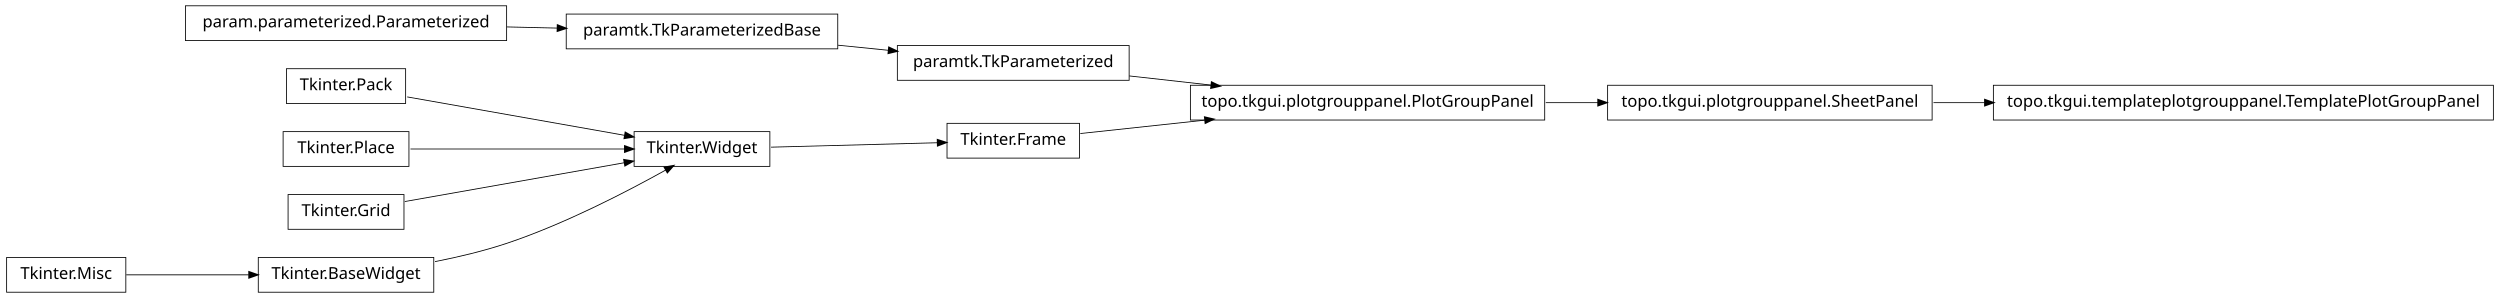
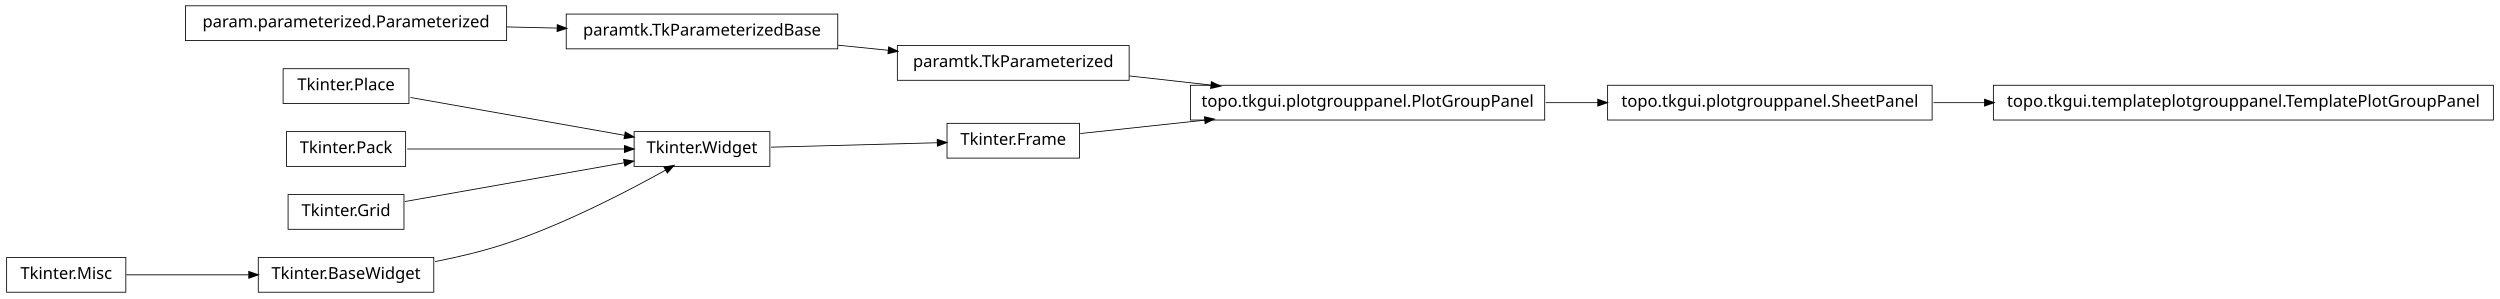
<svg xmlns="http://www.w3.org/2000/svg" width="1510pt" height="180pt" viewBox="0.00 0.00 1510.00 180.00">
  <g id="graph1" class="graph" transform="scale(1 1) rotate(0) translate(4 176)">
    <polygon fill="white" stroke="white" points="-4,5 -4,-176 1507,-176 1507,5 -4,5" />
    <g id="node1" class="node">
      <polygon fill="none" stroke="black" stroke-width="0.5" points="258,-20.5 152,-20.5 152,0.5 258,0.5 258,-20.5" />
      <text text-anchor="middle" x="205" y="-7.5" font-family="Vera" font-size="10.00">Tkinter.BaseWidget</text>
    </g>
-     <g id="node9" class="node">
+     <g id="node8" class="node">
      <polygon fill="none" stroke="black" stroke-width="0.5" points="461,-96.5 379,-96.5 379,-75.5 461,-75.5 461,-96.5" />
      <text text-anchor="middle" x="420" y="-83.5" font-family="Vera" font-size="10.00">Tkinter.Widget</text>
    </g>
-     <g id="edge8" class="edge">
+     <g id="edge6" class="edge">
      <path fill="none" stroke="black" stroke-width="0.5" d="M258.75,-17.983C273,-20.787 288.243,-24.415 302,-29 337.006,-40.667 375.019,-60.43 398.178,-73.347" />
      <polygon fill="black" stroke="black" points="397.39,-74.912 402.607,-75.835 399.105,-71.86 397.39,-74.912" />
    </g>
    <g id="node2" class="node">
      <polygon fill="none" stroke="black" stroke-width="0.5" points="72,-20.5 2.84217e-14,-20.5 0,0.5 72,0.5 72,-20.5" />
      <text text-anchor="middle" x="36" y="-7.5" font-family="Vera" font-size="10.00">Tkinter.Misc</text>
    </g>
    <g id="edge2" class="edge">
      <path fill="none" stroke="black" stroke-width="0.5" d="M72.255,-10C93.805,-10 121.651,-10 146.27,-10" />
      <polygon fill="black" stroke="black" points="146.471,-11.75 151.471,-10 146.471,-8.25 146.471,-11.75" />
    </g>
    <g id="node4" class="node">
+       <polygon fill="none" stroke="black" stroke-width="0.5" points="243,-134.5 167,-134.5 167,-113.5 243,-113.5 243,-134.5" />
+       <text text-anchor="middle" x="205" y="-121.5" font-family="Vera" font-size="10.00">Tkinter.Place</text>
+     </g>
+     <g id="edge10" class="edge">
+       <path fill="none" stroke="black" stroke-width="0.5" d="M243.935,-117.118C280.299,-110.691 334.629,-101.089 373.308,-94.252" />
+       <polygon fill="black" stroke="black" points="373.801,-95.943 378.42,-93.349 373.192,-92.496 373.801,-95.943" />
+     </g>
+     <g id="node5" class="node">
+       <polygon fill="none" stroke="black" stroke-width="0.5" points="1502,-124.5 1200,-124.5 1200,-103.5 1502,-103.5 1502,-124.5" />
+       <text text-anchor="middle" x="1351" y="-111.5" font-family="Vera" font-size="10.00">topo.tkgui.templateplotgrouppanel.TemplatePlotGroupPanel</text>
+     </g>
+     <g id="node6" class="node">
+       <polygon fill="none" stroke="black" stroke-width="0.5" points="1163,-124.5 967,-124.5 967,-103.5 1163,-103.5 1163,-124.5" />
+       <text text-anchor="middle" x="1065" y="-111.5" font-family="Vera" font-size="10.00">topo.tkgui.plotgrouppanel.SheetPanel</text>
+     </g>
+     <g id="edge4" class="edge">
+       <path fill="none" stroke="black" stroke-width="0.5" d="M1163.83,-114C1173.89,-114 1184.27,-114 1194.75,-114" />
+       <polygon fill="black" stroke="black" points="1194.9,-115.75 1199.9,-114 1194.9,-112.25 1194.9,-115.75" />
+     </g>
+     <g id="node18" class="node">
+       <polygon fill="none" stroke="black" stroke-width="0.5" points="648,-101.5 568,-101.5 568,-80.5 648,-80.5 648,-101.5" />
+       <text text-anchor="middle" x="608" y="-88.5" font-family="Vera" font-size="10.00">Tkinter.Frame</text>
+     </g>
+     <g id="edge16" class="edge">
+       <path fill="none" stroke="black" stroke-width="0.5" d="M461.723,-87.11C491.481,-87.901 531.488,-88.965 562.14,-89.78" />
+       <polygon fill="black" stroke="black" points="562.318,-91.536 567.362,-89.919 562.411,-88.037 562.318,-91.536" />
+     </g>
+     <g id="node10" class="node">
+       <polygon fill="none" stroke="black" stroke-width="0.5" points="241,-96.5 169,-96.5 169,-75.5 241,-75.5 241,-96.5" />
+       <text text-anchor="middle" x="205" y="-83.5" font-family="Vera" font-size="10.00">Tkinter.Pack</text>
+     </g>
+     <g id="edge8" class="edge">
+       <path fill="none" stroke="black" stroke-width="0.5" d="M241.96,-86C278.269,-86 333.801,-86 373.179,-86" />
+       <polygon fill="black" stroke="black" points="373.383,-87.75 378.383,-86 373.383,-84.25 373.383,-87.75" />
+     </g>
+     <g id="node13" class="node">
+       <polygon fill="none" stroke="black" stroke-width="0.5" points="240,-58.5 170,-58.5 170,-37.5 240,-37.5 240,-58.5" />
+       <text text-anchor="middle" x="205" y="-45.5" font-family="Vera" font-size="10.00">Tkinter.Grid</text>
+     </g>
+     <g id="edge12" class="edge">
+       <path fill="none" stroke="black" stroke-width="0.5" d="M240.503,-54.275C276.687,-60.67 333.012,-70.625 372.905,-77.676" />
+       <polygon fill="black" stroke="black" points="372.947,-79.461 378.175,-78.608 373.556,-76.014 372.947,-79.461" />
+     </g>
+     <g id="node15" class="node">
+       <polygon fill="none" stroke="black" stroke-width="0.5" points="302,-172.5 108,-172.5 108,-151.5 302,-151.5 302,-172.5" />
+       <text text-anchor="middle" x="205" y="-159.5" font-family="Vera" font-size="10.00">param.parameterized.Parameterized</text>
+     </g>
+     <g id="node20" class="node">
+       <polygon fill="none" stroke="black" stroke-width="0.5" points="502,-167.5 338,-167.5 338,-146.5 502,-146.5 502,-167.5" />
+       <text text-anchor="middle" x="420" y="-154.5" font-family="Vera" font-size="10.00">paramtk.TkParameterizedBase</text>
+     </g>
+     <g id="edge18" class="edge">
+       <path fill="none" stroke="black" stroke-width="0.5" d="M302.121,-159.741C312.261,-159.506 322.525,-159.267 332.548,-159.034" />
+       <polygon fill="black" stroke="black" points="332.808,-160.778 337.766,-158.912 332.726,-157.279 332.808,-160.778" />
+     </g>
+     <g id="node16" class="node">
      <polygon fill="none" stroke="black" stroke-width="0.5" points="929,-124.5 715,-124.5 715,-103.5 929,-103.5 929,-124.5" />
      <text text-anchor="middle" x="822" y="-111.5" font-family="Vera" font-size="10.00">topo.tkgui.plotgrouppanel.PlotGroupPanel</text>
    </g>
-     <g id="node22" class="node">
-       <polygon fill="none" stroke="black" stroke-width="0.5" points="1163,-124.5 967,-124.5 967,-103.5 1163,-103.5 1163,-124.5" />
-       <text text-anchor="middle" x="1065" y="-111.5" font-family="Vera" font-size="10.00">topo.tkgui.plotgrouppanel.SheetPanel</text>
-     </g>
-     <g id="edge24" class="edge">
+     <g id="edge14" class="edge">
      <path fill="none" stroke="black" stroke-width="0.5" d="M929.645,-114C940.118,-114 950.73,-114 961.165,-114" />
      <polygon fill="black" stroke="black" points="961.272,-115.75 966.272,-114 961.272,-112.25 961.272,-115.75" />
    </g>
-     <g id="node5" class="node">
+     <g id="edge22" class="edge">
+       <path fill="none" stroke="black" stroke-width="0.5" d="M648.503,-95.353C669.86,-97.648 697.073,-100.573 723.579,-103.422" />
+       <polygon fill="black" stroke="black" points="723.71,-105.196 728.868,-103.991 724.084,-101.716 723.71,-105.196" />
+     </g>
+     <g id="node22" class="node">
      <polygon fill="none" stroke="black" stroke-width="0.5" points="678,-148.5 538,-148.5 538,-127.5 678,-127.5 678,-148.5" />
      <text text-anchor="middle" x="608" y="-135.5" font-family="Vera" font-size="10.00">paramtk.TkParameterized</text>
    </g>
-     <g id="edge4" class="edge">
+     <g id="edge24" class="edge">
+       <path fill="none" stroke="black" stroke-width="0.5" d="M502.186,-148.694C512.283,-147.674 522.564,-146.634 532.554,-145.625" />
+       <polygon fill="black" stroke="black" points="532.951,-147.344 537.749,-145.1 532.599,-143.862 532.951,-147.344" />
+     </g>
+     <g id="edge20" class="edge">
      <path fill="none" stroke="black" stroke-width="0.5" d="M678.072,-130.142C693.869,-128.37 710.89,-126.461 727.503,-124.598" />
      <polygon fill="black" stroke="black" points="727.871,-126.318 732.644,-124.021 727.48,-122.839 727.871,-126.318" />
    </g>
-     <g id="node7" class="node">
-       <polygon fill="none" stroke="black" stroke-width="0.5" points="648,-101.5 568,-101.5 568,-80.5 648,-80.5 648,-101.5" />
-       <text text-anchor="middle" x="608" y="-88.5" font-family="Vera" font-size="10.00">Tkinter.Frame</text>
-     </g>
-     <g id="edge6" class="edge">
-       <path fill="none" stroke="black" stroke-width="0.5" d="M648.503,-95.353C669.86,-97.648 697.073,-100.573 723.579,-103.422" />
-       <polygon fill="black" stroke="black" points="723.71,-105.196 728.868,-103.991 724.084,-101.716 723.71,-105.196" />
-     </g>
-     <g id="edge18" class="edge">
-       <path fill="none" stroke="black" stroke-width="0.5" d="M461.723,-87.11C491.481,-87.901 531.488,-88.965 562.14,-89.78" />
-       <polygon fill="black" stroke="black" points="562.318,-91.536 567.362,-89.919 562.411,-88.037 562.318,-91.536" />
-     </g>
-     <g id="node11" class="node">
-       <polygon fill="none" stroke="black" stroke-width="0.5" points="241,-134.5 169,-134.5 169,-113.5 241,-113.5 241,-134.5" />
-       <text text-anchor="middle" x="205" y="-121.5" font-family="Vera" font-size="10.00">Tkinter.Pack</text>
-     </g>
-     <g id="edge10" class="edge">
-       <path fill="none" stroke="black" stroke-width="0.5" d="M241.96,-117.468C278.269,-111.05 333.801,-101.235 373.179,-94.275" />
-       <polygon fill="black" stroke="black" points="373.764,-95.949 378.383,-93.356 373.154,-92.503 373.764,-95.949" />
-     </g>
-     <g id="node13" class="node">
-       <polygon fill="none" stroke="black" stroke-width="0.5" points="243,-96.5 167,-96.5 167,-75.5 243,-75.5 243,-96.5" />
-       <text text-anchor="middle" x="205" y="-83.5" font-family="Vera" font-size="10.00">Tkinter.Place</text>
-     </g>
-     <g id="edge12" class="edge">
-       <path fill="none" stroke="black" stroke-width="0.5" d="M243.935,-86C280.299,-86 334.629,-86 373.308,-86" />
-       <polygon fill="black" stroke="black" points="373.42,-87.75 378.42,-86 373.42,-84.25 373.42,-87.75" />
-     </g>
-     <g id="node15" class="node">
-       <polygon fill="none" stroke="black" stroke-width="0.5" points="240,-58.5 170,-58.5 170,-37.5 240,-37.5 240,-58.5" />
-       <text text-anchor="middle" x="205" y="-45.5" font-family="Vera" font-size="10.00">Tkinter.Grid</text>
-     </g>
-     <g id="edge14" class="edge">
-       <path fill="none" stroke="black" stroke-width="0.5" d="M240.503,-54.275C276.687,-60.67 333.012,-70.625 372.905,-77.676" />
-       <polygon fill="black" stroke="black" points="372.947,-79.461 378.175,-78.608 373.556,-76.014 372.947,-79.461" />
-     </g>
-     <g id="node17" class="node">
-       <polygon fill="none" stroke="black" stroke-width="0.5" points="502,-167.5 338,-167.5 338,-146.5 502,-146.5 502,-167.5" />
-       <text text-anchor="middle" x="420" y="-154.5" font-family="Vera" font-size="10.00">paramtk.TkParameterizedBase</text>
-     </g>
-     <g id="edge16" class="edge">
-       <path fill="none" stroke="black" stroke-width="0.5" d="M502.186,-148.694C512.283,-147.674 522.564,-146.634 532.554,-145.625" />
-       <polygon fill="black" stroke="black" points="532.951,-147.344 537.749,-145.1 532.599,-143.862 532.951,-147.344" />
-     </g>
-     <g id="node20" class="node">
-       <polygon fill="none" stroke="black" stroke-width="0.5" points="302,-172.5 108,-172.5 108,-151.5 302,-151.5 302,-172.5" />
-       <text text-anchor="middle" x="205" y="-159.5" font-family="Vera" font-size="10.00">param.parameterized.Parameterized</text>
-     </g>
-     <g id="edge22" class="edge">
-       <path fill="none" stroke="black" stroke-width="0.5" d="M302.121,-159.741C312.261,-159.506 322.525,-159.267 332.548,-159.034" />
-       <polygon fill="black" stroke="black" points="332.808,-160.778 337.766,-158.912 332.726,-157.279 332.808,-160.778" />
-     </g>
-     <g id="node21" class="node">
-       <polygon fill="none" stroke="black" stroke-width="0.5" points="1502,-124.5 1200,-124.5 1200,-103.5 1502,-103.5 1502,-124.5" />
-       <text text-anchor="middle" x="1351" y="-111.5" font-family="Vera" font-size="10.00">topo.tkgui.templateplotgrouppanel.TemplatePlotGroupPanel</text>
-     </g>
-     <g id="edge20" class="edge">
-       <path fill="none" stroke="black" stroke-width="0.5" d="M1163.83,-114C1173.89,-114 1184.27,-114 1194.75,-114" />
-       <polygon fill="black" stroke="black" points="1194.9,-115.75 1199.9,-114 1194.9,-112.25 1194.9,-115.75" />
-     </g>
  </g>
</svg>
